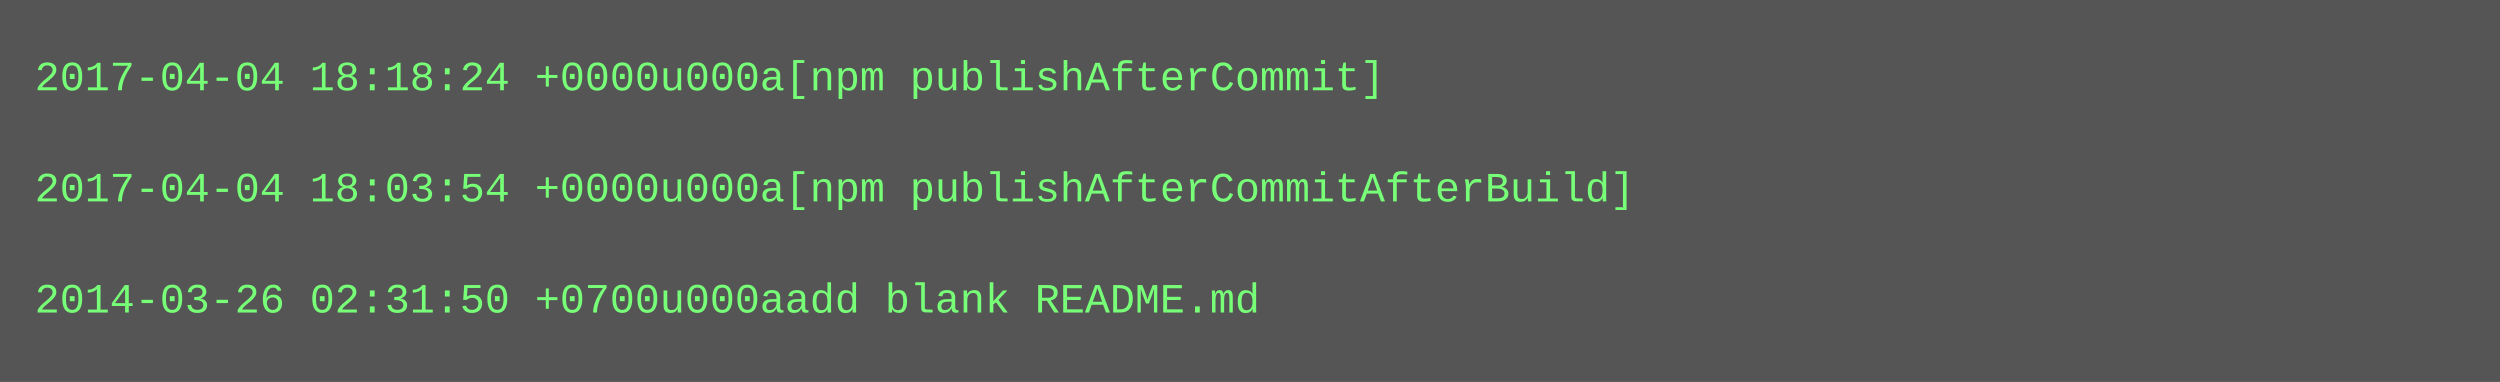
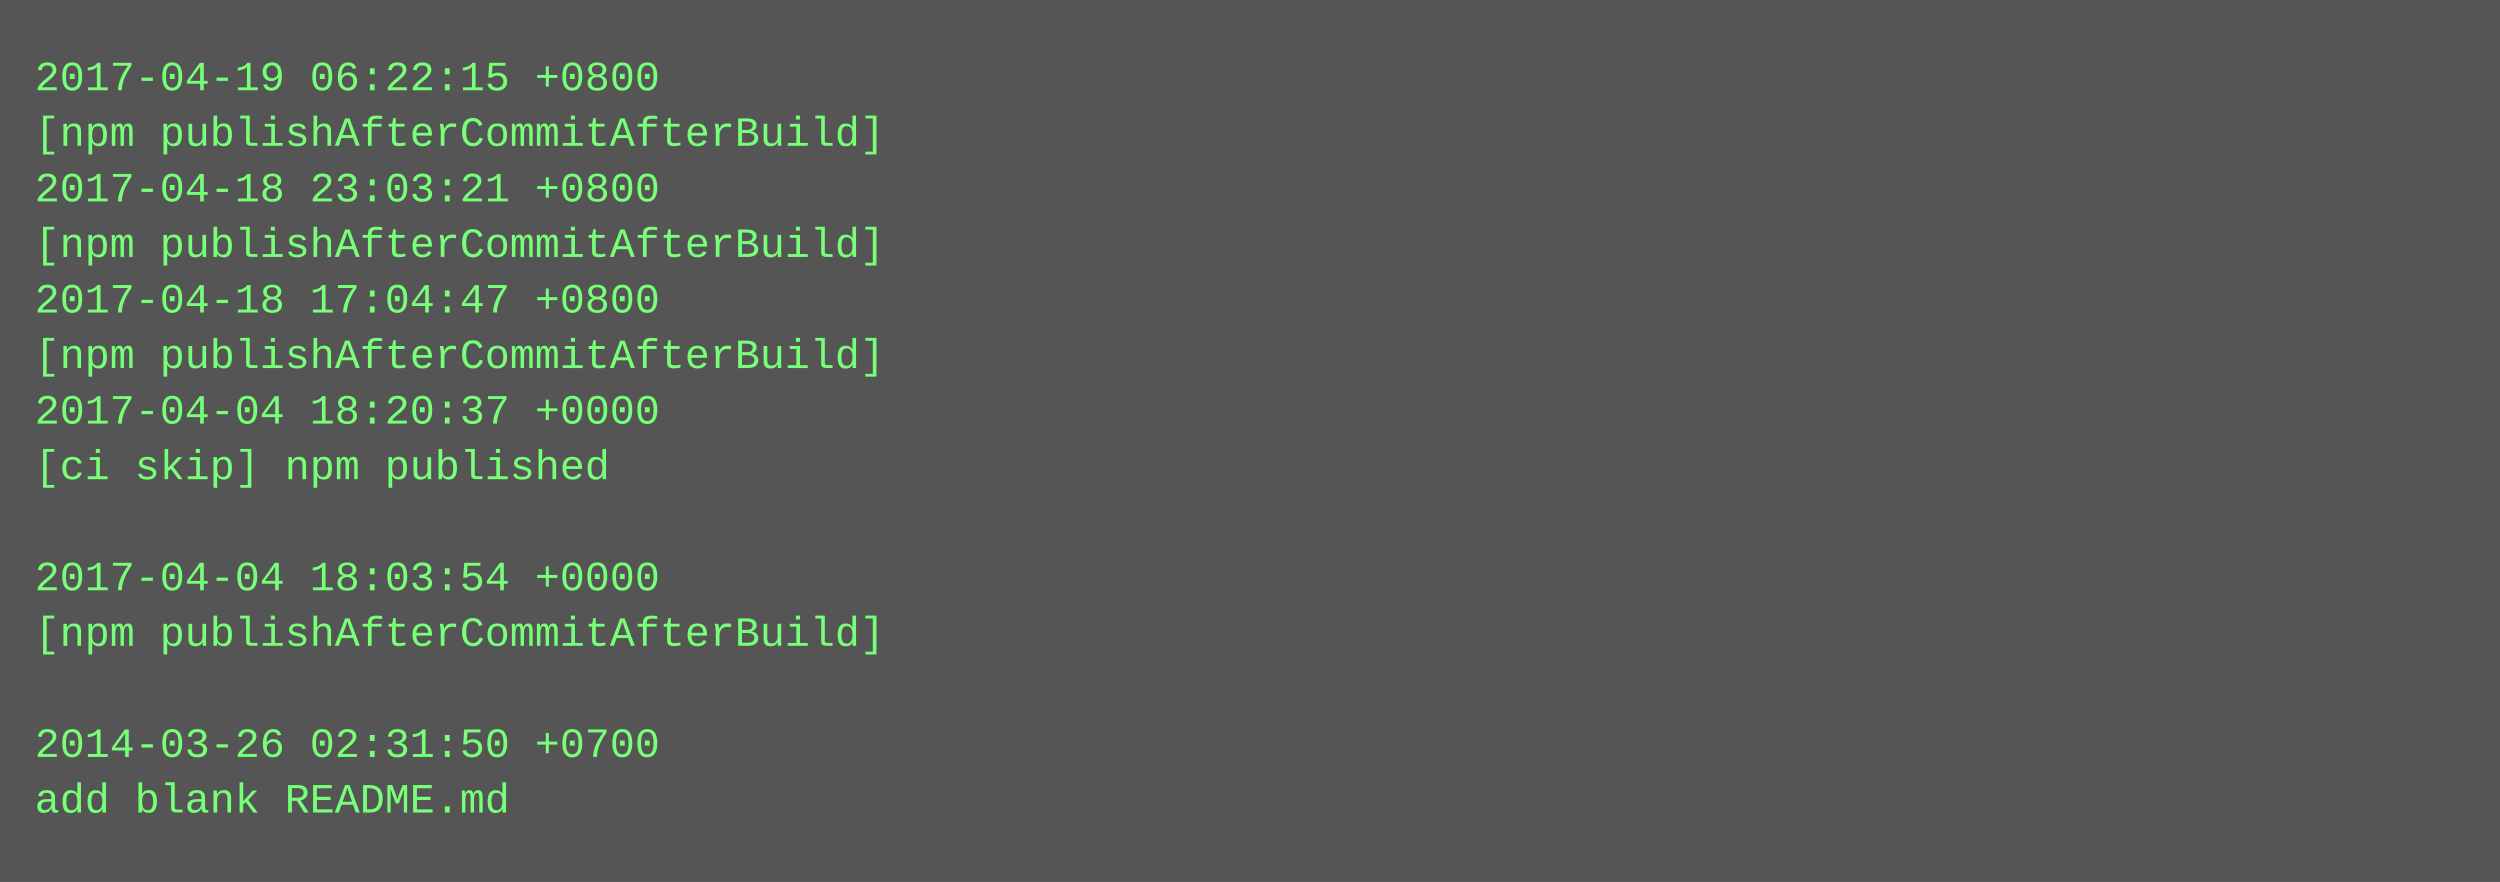
- <svg xmlns="http://www.w3.org/2000/svg" height="110" width="720">
-   <rect height="110" fill="#555" width="720" />
+ <svg xmlns="http://www.w3.org/2000/svg" height="254" width="720">
+   <rect height="254" fill="#555" width="720" />
  <text fill="#7f7" font-family="Courier New" font-size="12" xml:space="preserve">
-     <tspan x="10" y="26">2017-04-04 18:18:24 +0000u000a[npm publishAfterCommit]</tspan>
-     <tspan x="10" y="42" />
-     <tspan x="10" y="58">2017-04-04 18:03:54 +0000u000a[npm publishAfterCommitAfterBuild]</tspan>
-     <tspan x="10" y="74" />
-     <tspan x="10" y="90">2014-03-26 02:31:50 +0700u000aadd blank README.md</tspan>
+     <tspan x="10" y="26">2017-04-19 06:22:15 +0800</tspan>
+     <tspan x="10" y="42">[npm publishAfterCommitAfterBuild]</tspan>
+     <tspan x="10" y="58">2017-04-18 23:03:21 +0800</tspan>
+     <tspan x="10" y="74">[npm publishAfterCommitAfterBuild]</tspan>
+     <tspan x="10" y="90">2017-04-18 17:04:47 +0800</tspan>
+     <tspan x="10" y="106">[npm publishAfterCommitAfterBuild]</tspan>
+     <tspan x="10" y="122">2017-04-04 18:20:37 +0000</tspan>
+     <tspan x="10" y="138">[ci skip] npm published</tspan>
+     <tspan x="10" y="154" />
+     <tspan x="10" y="170">2017-04-04 18:03:54 +0000</tspan>
+     <tspan x="10" y="186">[npm publishAfterCommitAfterBuild]</tspan>
+     <tspan x="10" y="202" />
+     <tspan x="10" y="218">2014-03-26 02:31:50 +0700</tspan>
+     <tspan x="10" y="234">add blank README.md</tspan>
  </text>
</svg>
